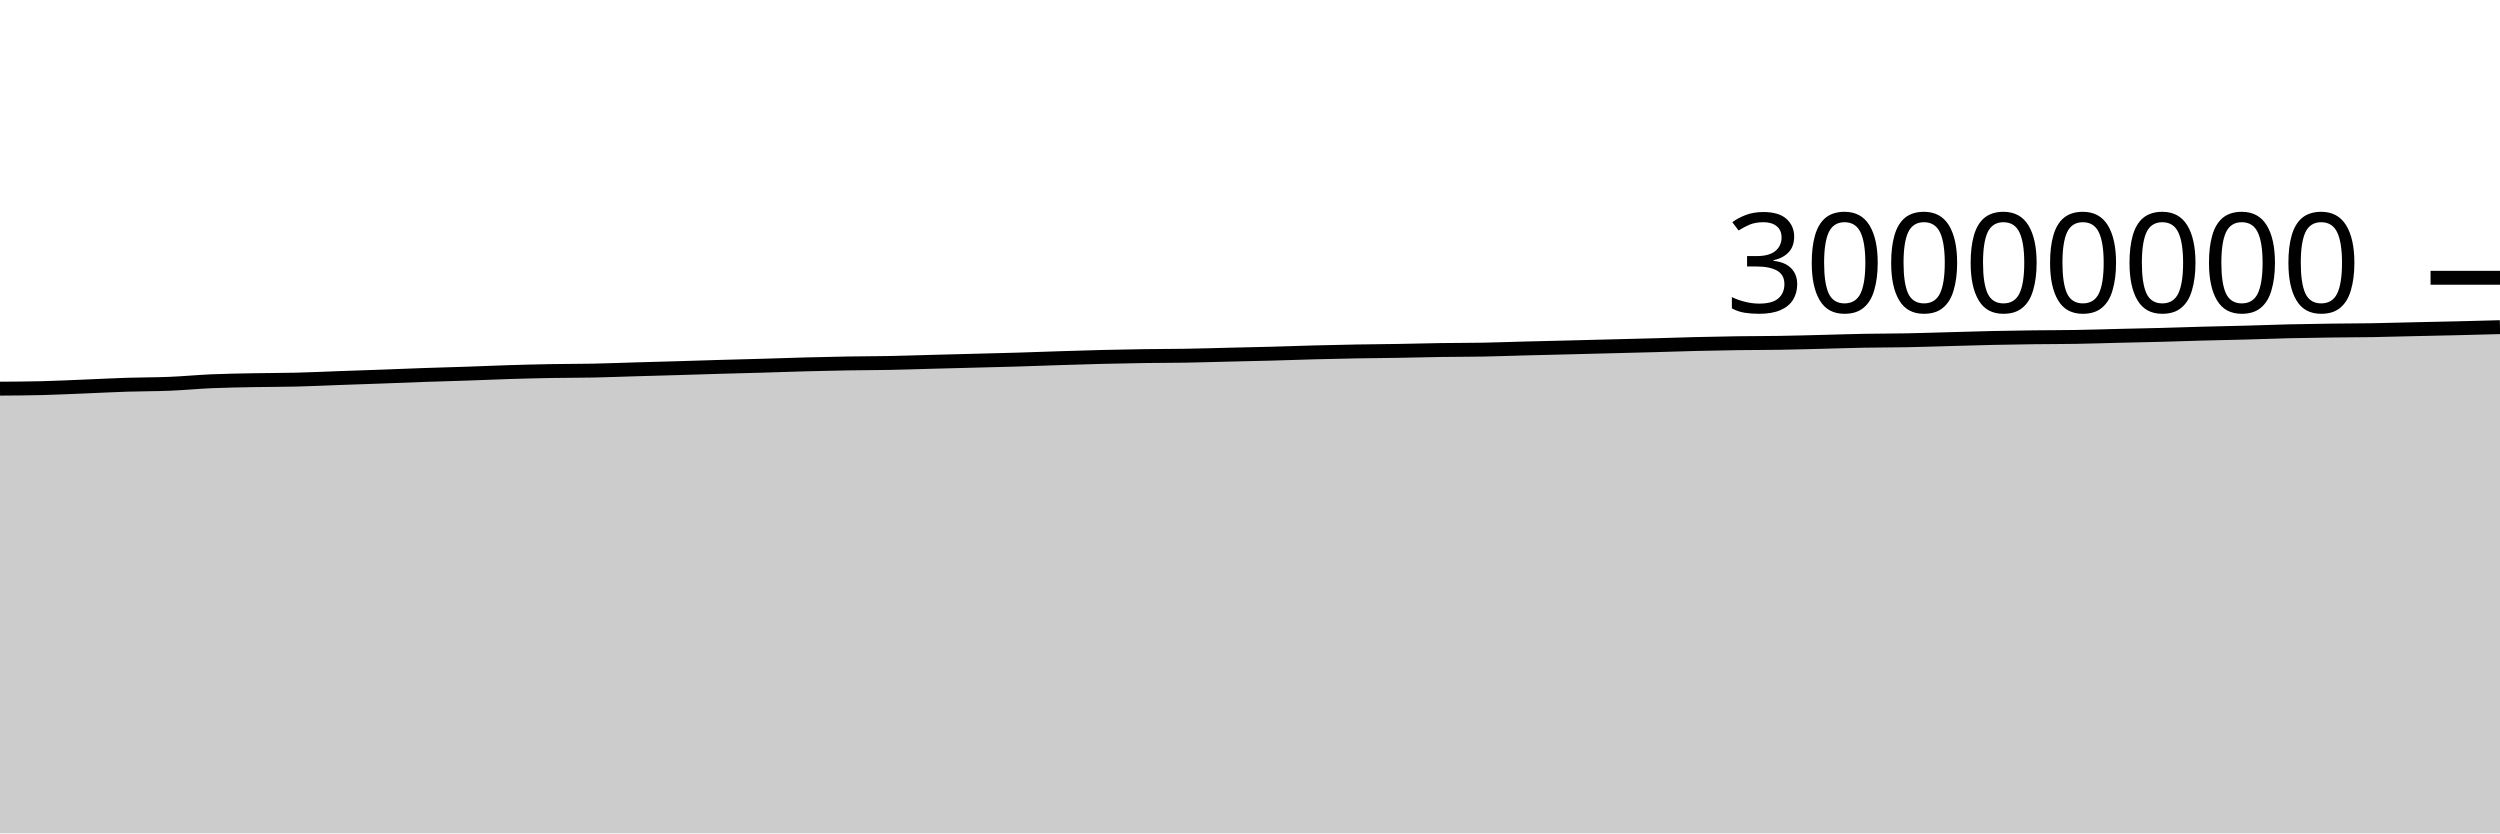
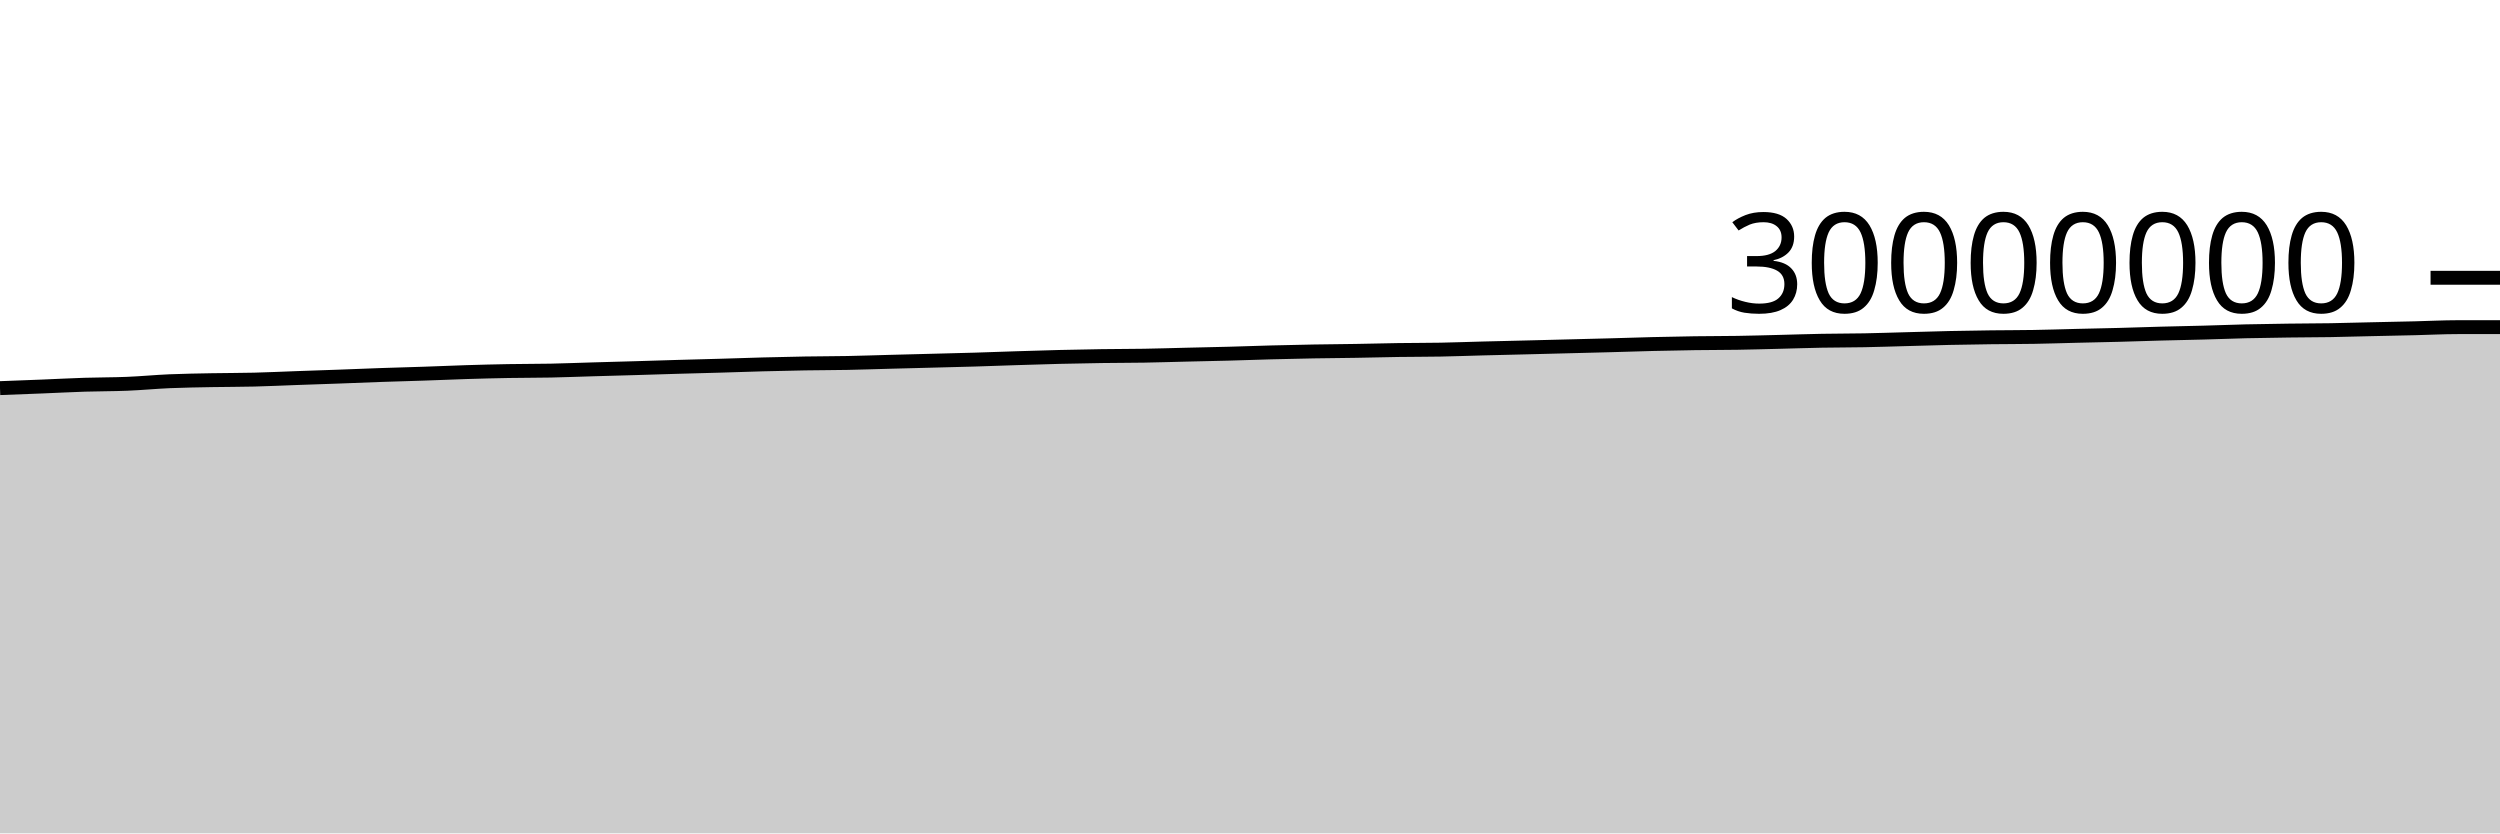
<svg xmlns="http://www.w3.org/2000/svg" viewBox="0 0 180 60">
  <g transform="translate(0,20)">
-     <path class="area" fill="rgba(0, 0, 0, 0.2)" d="M0,7.983C1.017,7.977,2.034,7.97,3.051,7.945C4.068,7.92,5.085,7.868,6.102,7.828C7.119,7.787,8.136,7.733,9.153,7.7C10.169,7.668,11.186,7.675,12.203,7.633C13.22,7.592,14.237,7.493,15.254,7.449C16.271,7.406,17.288,7.392,18.305,7.372C19.322,7.353,20.339,7.358,21.356,7.332C22.373,7.307,23.39,7.258,24.407,7.221C25.424,7.185,26.441,7.152,27.458,7.115C28.475,7.077,29.492,7.034,30.508,6.999C31.525,6.963,32.542,6.939,33.559,6.904C34.576,6.87,35.593,6.823,36.61,6.792C37.627,6.76,38.644,6.734,39.661,6.716C40.678,6.698,41.695,6.703,42.712,6.683C43.729,6.662,44.746,6.621,45.763,6.592C46.78,6.562,47.797,6.536,48.814,6.506C49.831,6.477,50.847,6.442,51.864,6.413C52.881,6.384,53.898,6.36,54.915,6.33C55.932,6.301,56.949,6.264,57.966,6.236C58.983,6.209,60,6.185,61.017,6.168C62.034,6.151,63.051,6.152,64.068,6.133C65.085,6.113,66.102,6.077,67.119,6.05C68.136,6.024,69.153,5.998,70.169,5.971C71.186,5.944,72.203,5.922,73.22,5.891C74.237,5.861,75.254,5.821,76.271,5.789C77.288,5.756,78.305,5.724,79.322,5.699C80.339,5.674,81.356,5.653,82.373,5.639C83.39,5.624,84.407,5.627,85.424,5.61C86.441,5.593,87.458,5.56,88.475,5.536C89.492,5.512,90.508,5.492,91.525,5.465C92.542,5.437,93.559,5.398,94.576,5.372C95.593,5.345,96.61,5.322,97.627,5.304C98.644,5.286,99.661,5.28,100.678,5.263C101.695,5.246,102.712,5.217,103.729,5.202C104.746,5.187,105.763,5.192,106.78,5.173C107.797,5.154,108.814,5.115,109.831,5.089C110.847,5.063,111.864,5.04,112.881,5.015C113.898,4.99,114.915,4.963,115.932,4.937C116.949,4.911,117.966,4.886,118.983,4.859C120,4.831,121.017,4.796,122.034,4.771C123.051,4.746,124.068,4.725,125.085,4.711C126.102,4.696,127.119,4.701,128.136,4.684C129.153,4.668,130.169,4.638,131.186,4.613C132.203,4.588,133.22,4.552,134.237,4.534C135.254,4.515,136.271,4.52,137.288,4.5C138.305,4.481,139.322,4.445,140.339,4.418C141.356,4.39,142.373,4.357,143.39,4.335C144.407,4.313,145.424,4.297,146.441,4.284C147.458,4.272,148.475,4.275,149.492,4.257C150.508,4.24,151.525,4.206,152.542,4.181C153.559,4.157,154.576,4.138,155.593,4.111C156.61,4.084,157.627,4.047,158.644,4.02C159.661,3.992,160.678,3.975,161.695,3.947C162.712,3.92,163.729,3.878,164.746,3.854C165.763,3.83,166.78,3.816,167.797,3.802C168.814,3.788,169.831,3.789,170.847,3.772C171.864,3.755,172.881,3.724,173.898,3.701C174.915,3.678,175.932,3.658,176.949,3.634C177.966,3.609,178.983,3.582,180,3.555L180,40C178.983,40,177.966,40,176.949,40C175.932,40,174.915,40,173.898,40C172.881,40,171.864,40,170.847,40C169.831,40,168.814,40,167.797,40C166.78,40,165.763,40,164.746,40C163.729,40,162.712,40,161.695,40C160.678,40,159.661,40,158.644,40C157.627,40,156.61,40,155.593,40C154.576,40,153.559,40,152.542,40C151.525,40,150.508,40,149.492,40C148.475,40,147.458,40,146.441,40C145.424,40,144.407,40,143.39,40C142.373,40,141.356,40,140.339,40C139.322,40,138.305,40,137.288,40C136.271,40,135.254,40,134.237,40C133.22,40,132.203,40,131.186,40C130.169,40,129.153,40,128.136,40C127.119,40,126.102,40,125.085,40C124.068,40,123.051,40,122.034,40C121.017,40,120,40,118.983,40C117.966,40,116.949,40,115.932,40C114.915,40,113.898,40,112.881,40C111.864,40,110.847,40,109.831,40C108.814,40,107.797,40,106.78,40C105.763,40,104.746,40,103.729,40C102.712,40,101.695,40,100.678,40C99.661,40,98.644,40,97.627,40C96.61,40,95.593,40,94.576,40C93.559,40,92.542,40,91.525,40C90.508,40,89.492,40,88.475,40C87.458,40,86.441,40,85.424,40C84.407,40,83.39,40,82.373,40C81.356,40,80.339,40,79.322,40C78.305,40,77.288,40,76.271,40C75.254,40,74.237,40,73.22,40C72.203,40,71.186,40,70.169,40C69.153,40,68.136,40,67.119,40C66.102,40,65.085,40,64.068,40C63.051,40,62.034,40,61.017,40C60,40,58.983,40,57.966,40C56.949,40,55.932,40,54.915,40C53.898,40,52.881,40,51.864,40C50.847,40,49.831,40,48.814,40C47.797,40,46.78,40,45.763,40C44.746,40,43.729,40,42.712,40C41.695,40,40.678,40,39.661,40C38.644,40,37.627,40,36.61,40C35.593,40,34.576,40,33.559,40C32.542,40,31.525,40,30.508,40C29.492,40,28.475,40,27.458,40C26.441,40,25.424,40,24.407,40C23.39,40,22.373,40,21.356,40C20.339,40,19.322,40,18.305,40C17.288,40,16.271,40,15.254,40C14.237,40,13.22,40,12.203,40C11.186,40,10.169,40,9.153,40C8.136,40,7.119,40,6.102,40C5.085,40,4.068,40,3.051,40C2.034,40,1.017,40,0,40Z" />
-     <path class="line" stroke="black" fill="none" d="M0,7.983C1.017,7.977,2.034,7.97,3.051,7.945C4.068,7.92,5.085,7.868,6.102,7.828C7.119,7.787,8.136,7.733,9.153,7.7C10.169,7.668,11.186,7.675,12.203,7.633C13.22,7.592,14.237,7.493,15.254,7.449C16.271,7.406,17.288,7.392,18.305,7.372C19.322,7.353,20.339,7.358,21.356,7.332C22.373,7.307,23.39,7.258,24.407,7.221C25.424,7.185,26.441,7.152,27.458,7.115C28.475,7.077,29.492,7.034,30.508,6.999C31.525,6.963,32.542,6.939,33.559,6.904C34.576,6.87,35.593,6.823,36.61,6.792C37.627,6.76,38.644,6.734,39.661,6.716C40.678,6.698,41.695,6.703,42.712,6.683C43.729,6.662,44.746,6.621,45.763,6.592C46.78,6.562,47.797,6.536,48.814,6.506C49.831,6.477,50.847,6.442,51.864,6.413C52.881,6.384,53.898,6.36,54.915,6.33C55.932,6.301,56.949,6.264,57.966,6.236C58.983,6.209,60,6.185,61.017,6.168C62.034,6.151,63.051,6.152,64.068,6.133C65.085,6.113,66.102,6.077,67.119,6.05C68.136,6.024,69.153,5.998,70.169,5.971C71.186,5.944,72.203,5.922,73.22,5.891C74.237,5.861,75.254,5.821,76.271,5.789C77.288,5.756,78.305,5.724,79.322,5.699C80.339,5.674,81.356,5.653,82.373,5.639C83.39,5.624,84.407,5.627,85.424,5.61C86.441,5.593,87.458,5.56,88.475,5.536C89.492,5.512,90.508,5.492,91.525,5.465C92.542,5.437,93.559,5.398,94.576,5.372C95.593,5.345,96.61,5.322,97.627,5.304C98.644,5.286,99.661,5.28,100.678,5.263C101.695,5.246,102.712,5.217,103.729,5.202C104.746,5.187,105.763,5.192,106.78,5.173C107.797,5.154,108.814,5.115,109.831,5.089C110.847,5.063,111.864,5.04,112.881,5.015C113.898,4.99,114.915,4.963,115.932,4.937C116.949,4.911,117.966,4.886,118.983,4.859C120,4.831,121.017,4.796,122.034,4.771C123.051,4.746,124.068,4.725,125.085,4.711C126.102,4.696,127.119,4.701,128.136,4.684C129.153,4.668,130.169,4.638,131.186,4.613C132.203,4.588,133.22,4.552,134.237,4.534C135.254,4.515,136.271,4.52,137.288,4.5C138.305,4.481,139.322,4.445,140.339,4.418C141.356,4.39,142.373,4.357,143.39,4.335C144.407,4.313,145.424,4.297,146.441,4.284C147.458,4.272,148.475,4.275,149.492,4.257C150.508,4.24,151.525,4.206,152.542,4.181C153.559,4.157,154.576,4.138,155.593,4.111C156.61,4.084,157.627,4.047,158.644,4.02C159.661,3.992,160.678,3.975,161.695,3.947C162.712,3.92,163.729,3.878,164.746,3.854C165.763,3.83,166.78,3.816,167.797,3.802C168.814,3.788,169.831,3.789,170.847,3.772C171.864,3.755,172.881,3.724,173.898,3.701C174.915,3.678,175.932,3.658,176.949,3.634C177.966,3.609,178.983,3.582,180,3.555" />
+     <path class="area" fill="rgba(0, 0, 0, 0.2)" d="M0,7.945C1.017,7.907,2.034,7.868,3.051,7.828C4.068,7.787,5.085,7.733,6.102,7.7C7.119,7.668,8.136,7.675,9.153,7.633C10.169,7.592,11.186,7.493,12.203,7.449C13.22,7.406,14.237,7.392,15.254,7.372C16.271,7.353,17.288,7.358,18.305,7.332C19.322,7.307,20.339,7.258,21.356,7.221C22.373,7.185,23.39,7.152,24.407,7.115C25.424,7.077,26.441,7.034,27.458,6.999C28.475,6.963,29.492,6.939,30.508,6.904C31.525,6.87,32.542,6.823,33.559,6.792C34.576,6.76,35.593,6.734,36.61,6.716C37.627,6.698,38.644,6.703,39.661,6.683C40.678,6.662,41.695,6.621,42.712,6.592C43.729,6.562,44.746,6.536,45.763,6.506C46.78,6.477,47.797,6.442,48.814,6.413C49.831,6.384,50.847,6.36,51.864,6.33C52.881,6.301,53.898,6.264,54.915,6.236C55.932,6.209,56.949,6.185,57.966,6.168C58.983,6.151,60,6.152,61.017,6.133C62.034,6.113,63.051,6.077,64.068,6.05C65.085,6.024,66.102,5.998,67.119,5.971C68.136,5.944,69.153,5.922,70.169,5.891C71.186,5.861,72.203,5.821,73.22,5.789C74.237,5.756,75.254,5.724,76.271,5.699C77.288,5.674,78.305,5.653,79.322,5.639C80.339,5.624,81.356,5.627,82.373,5.61C83.39,5.593,84.407,5.56,85.424,5.536C86.441,5.512,87.458,5.492,88.475,5.465C89.492,5.437,90.508,5.398,91.525,5.372C92.542,5.345,93.559,5.322,94.576,5.304C95.593,5.286,96.61,5.28,97.627,5.263C98.644,5.246,99.661,5.217,100.678,5.202C101.695,5.187,102.712,5.192,103.729,5.173C104.746,5.154,105.763,5.115,106.78,5.089C107.797,5.063,108.814,5.04,109.831,5.015C110.847,4.99,111.864,4.963,112.881,4.937C113.898,4.911,114.915,4.886,115.932,4.859C116.949,4.831,117.966,4.796,118.983,4.771C120,4.746,121.017,4.725,122.034,4.711C123.051,4.696,124.068,4.701,125.085,4.684C126.102,4.668,127.119,4.638,128.136,4.613C129.153,4.588,130.169,4.552,131.186,4.534C132.203,4.515,133.22,4.52,134.237,4.5C135.254,4.481,136.271,4.445,137.288,4.418C138.305,4.39,139.322,4.357,140.339,4.335C141.356,4.313,142.373,4.297,143.39,4.284C144.407,4.272,145.424,4.275,146.441,4.257C147.458,4.24,148.475,4.206,149.492,4.181C150.508,4.157,151.525,4.138,152.542,4.111C153.559,4.084,154.576,4.047,155.593,4.02C156.61,3.992,157.627,3.975,158.644,3.947C159.661,3.92,160.678,3.878,161.695,3.854C162.712,3.83,163.729,3.816,164.746,3.802C165.763,3.788,166.78,3.789,167.797,3.772C168.814,3.755,169.831,3.724,170.847,3.701C171.864,3.678,172.881,3.658,173.898,3.634C174.915,3.609,175.932,3.555,176.949,3.555C177.966,3.555,178.983,3.555,180,3.555L180,40C178.983,40,177.966,40,176.949,40C175.932,40,174.915,40,173.898,40C172.881,40,171.864,40,170.847,40C169.831,40,168.814,40,167.797,40C166.78,40,165.763,40,164.746,40C163.729,40,162.712,40,161.695,40C160.678,40,159.661,40,158.644,40C157.627,40,156.61,40,155.593,40C154.576,40,153.559,40,152.542,40C151.525,40,150.508,40,149.492,40C148.475,40,147.458,40,146.441,40C145.424,40,144.407,40,143.39,40C142.373,40,141.356,40,140.339,40C139.322,40,138.305,40,137.288,40C136.271,40,135.254,40,134.237,40C133.22,40,132.203,40,131.186,40C130.169,40,129.153,40,128.136,40C127.119,40,126.102,40,125.085,40C124.068,40,123.051,40,122.034,40C121.017,40,120,40,118.983,40C117.966,40,116.949,40,115.932,40C114.915,40,113.898,40,112.881,40C111.864,40,110.847,40,109.831,40C108.814,40,107.797,40,106.78,40C105.763,40,104.746,40,103.729,40C102.712,40,101.695,40,100.678,40C99.661,40,98.644,40,97.627,40C96.61,40,95.593,40,94.576,40C93.559,40,92.542,40,91.525,40C90.508,40,89.492,40,88.475,40C87.458,40,86.441,40,85.424,40C84.407,40,83.39,40,82.373,40C81.356,40,80.339,40,79.322,40C78.305,40,77.288,40,76.271,40C75.254,40,74.237,40,73.22,40C72.203,40,71.186,40,70.169,40C69.153,40,68.136,40,67.119,40C66.102,40,65.085,40,64.068,40C63.051,40,62.034,40,61.017,40C60,40,58.983,40,57.966,40C56.949,40,55.932,40,54.915,40C53.898,40,52.881,40,51.864,40C50.847,40,49.831,40,48.814,40C47.797,40,46.78,40,45.763,40C44.746,40,43.729,40,42.712,40C41.695,40,40.678,40,39.661,40C38.644,40,37.627,40,36.61,40C35.593,40,34.576,40,33.559,40C32.542,40,31.525,40,30.508,40C29.492,40,28.475,40,27.458,40C26.441,40,25.424,40,24.407,40C23.39,40,22.373,40,21.356,40C20.339,40,19.322,40,18.305,40C17.288,40,16.271,40,15.254,40C14.237,40,13.22,40,12.203,40C11.186,40,10.169,40,9.153,40C8.136,40,7.119,40,6.102,40C5.085,40,4.068,40,3.051,40C2.034,40,1.017,40,0,40Z" />
+     <path class="line" stroke="black" fill="none" d="M0,7.945C1.017,7.907,2.034,7.868,3.051,7.828C4.068,7.787,5.085,7.733,6.102,7.7C7.119,7.668,8.136,7.675,9.153,7.633C10.169,7.592,11.186,7.493,12.203,7.449C13.22,7.406,14.237,7.392,15.254,7.372C16.271,7.353,17.288,7.358,18.305,7.332C19.322,7.307,20.339,7.258,21.356,7.221C22.373,7.185,23.39,7.152,24.407,7.115C25.424,7.077,26.441,7.034,27.458,6.999C28.475,6.963,29.492,6.939,30.508,6.904C31.525,6.87,32.542,6.823,33.559,6.792C34.576,6.76,35.593,6.734,36.61,6.716C37.627,6.698,38.644,6.703,39.661,6.683C40.678,6.662,41.695,6.621,42.712,6.592C43.729,6.562,44.746,6.536,45.763,6.506C46.78,6.477,47.797,6.442,48.814,6.413C49.831,6.384,50.847,6.36,51.864,6.33C52.881,6.301,53.898,6.264,54.915,6.236C55.932,6.209,56.949,6.185,57.966,6.168C58.983,6.151,60,6.152,61.017,6.133C62.034,6.113,63.051,6.077,64.068,6.05C65.085,6.024,66.102,5.998,67.119,5.971C68.136,5.944,69.153,5.922,70.169,5.891C71.186,5.861,72.203,5.821,73.22,5.789C74.237,5.756,75.254,5.724,76.271,5.699C77.288,5.674,78.305,5.653,79.322,5.639C80.339,5.624,81.356,5.627,82.373,5.61C83.39,5.593,84.407,5.56,85.424,5.536C86.441,5.512,87.458,5.492,88.475,5.465C89.492,5.437,90.508,5.398,91.525,5.372C92.542,5.345,93.559,5.322,94.576,5.304C95.593,5.286,96.61,5.28,97.627,5.263C98.644,5.246,99.661,5.217,100.678,5.202C101.695,5.187,102.712,5.192,103.729,5.173C104.746,5.154,105.763,5.115,106.78,5.089C107.797,5.063,108.814,5.04,109.831,5.015C110.847,4.99,111.864,4.963,112.881,4.937C113.898,4.911,114.915,4.886,115.932,4.859C116.949,4.831,117.966,4.796,118.983,4.771C120,4.746,121.017,4.725,122.034,4.711C123.051,4.696,124.068,4.701,125.085,4.684C126.102,4.668,127.119,4.638,128.136,4.613C129.153,4.588,130.169,4.552,131.186,4.534C132.203,4.515,133.22,4.52,134.237,4.5C135.254,4.481,136.271,4.445,137.288,4.418C138.305,4.39,139.322,4.357,140.339,4.335C141.356,4.313,142.373,4.297,143.39,4.284C144.407,4.272,145.424,4.275,146.441,4.257C147.458,4.24,148.475,4.206,149.492,4.181C150.508,4.157,151.525,4.138,152.542,4.111C153.559,4.084,154.576,4.047,155.593,4.02C156.61,3.992,157.627,3.975,158.644,3.947C159.661,3.92,160.678,3.878,161.695,3.854C162.712,3.83,163.729,3.816,164.746,3.802C165.763,3.788,166.78,3.789,167.797,3.772C168.814,3.755,169.831,3.724,170.847,3.701C171.864,3.678,172.881,3.658,173.898,3.634C174.915,3.609,175.932,3.555,176.949,3.555C177.966,3.555,178.983,3.555,180,3.555" />
    <path class="axis-ceiling" stroke-width="1" stroke="black" fill="none" d="M175,0L180,0" />
    <text class="axis-ceiling-label" font-family="sans-serif" text-anchor="end" font-size="10px" x="170" y="2.5">30000000</text>
  </g>
</svg>
